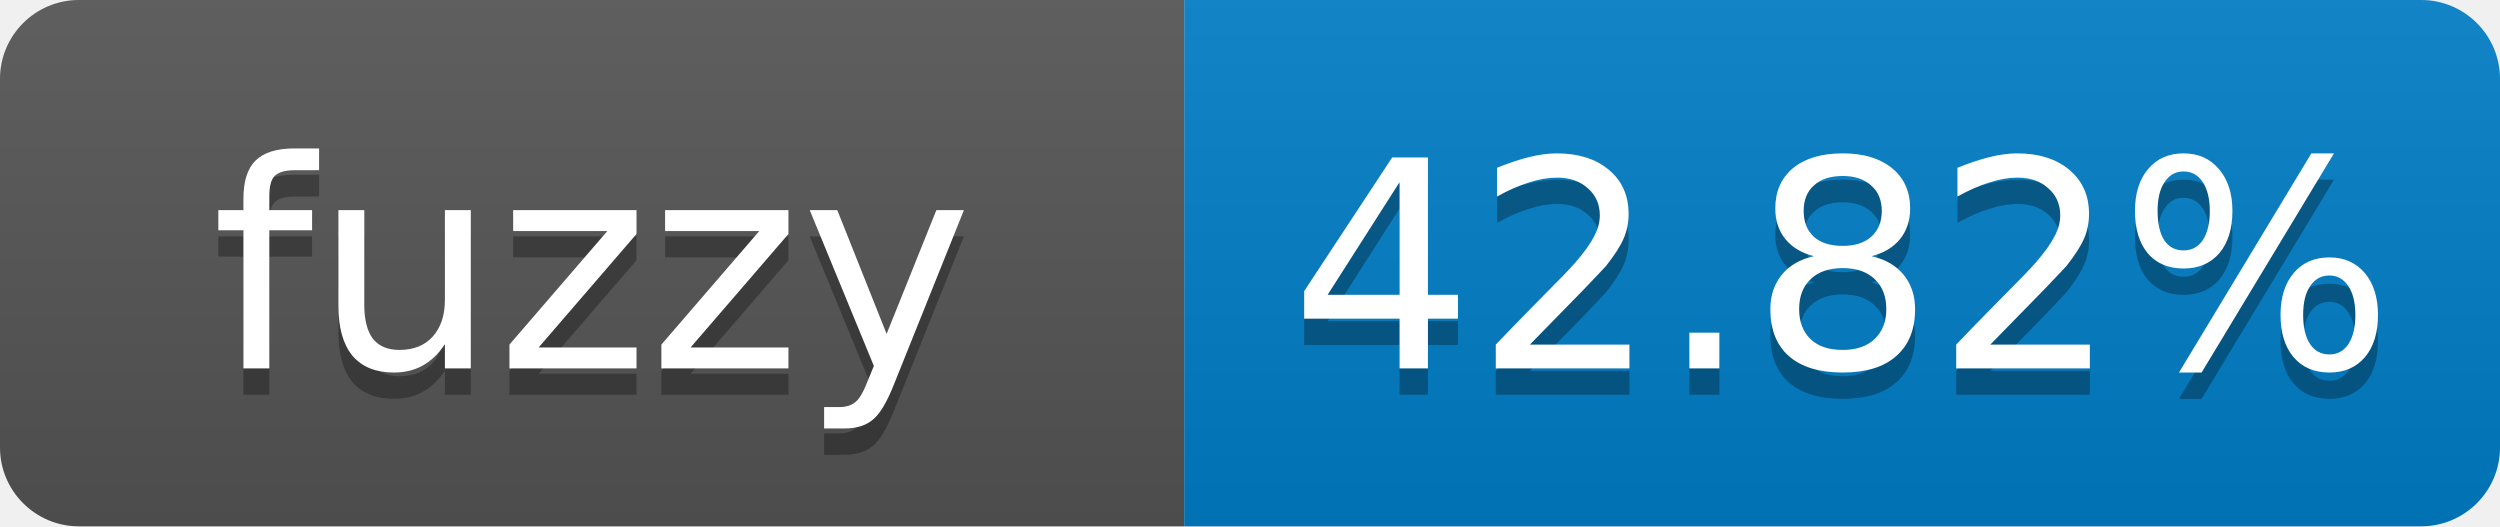
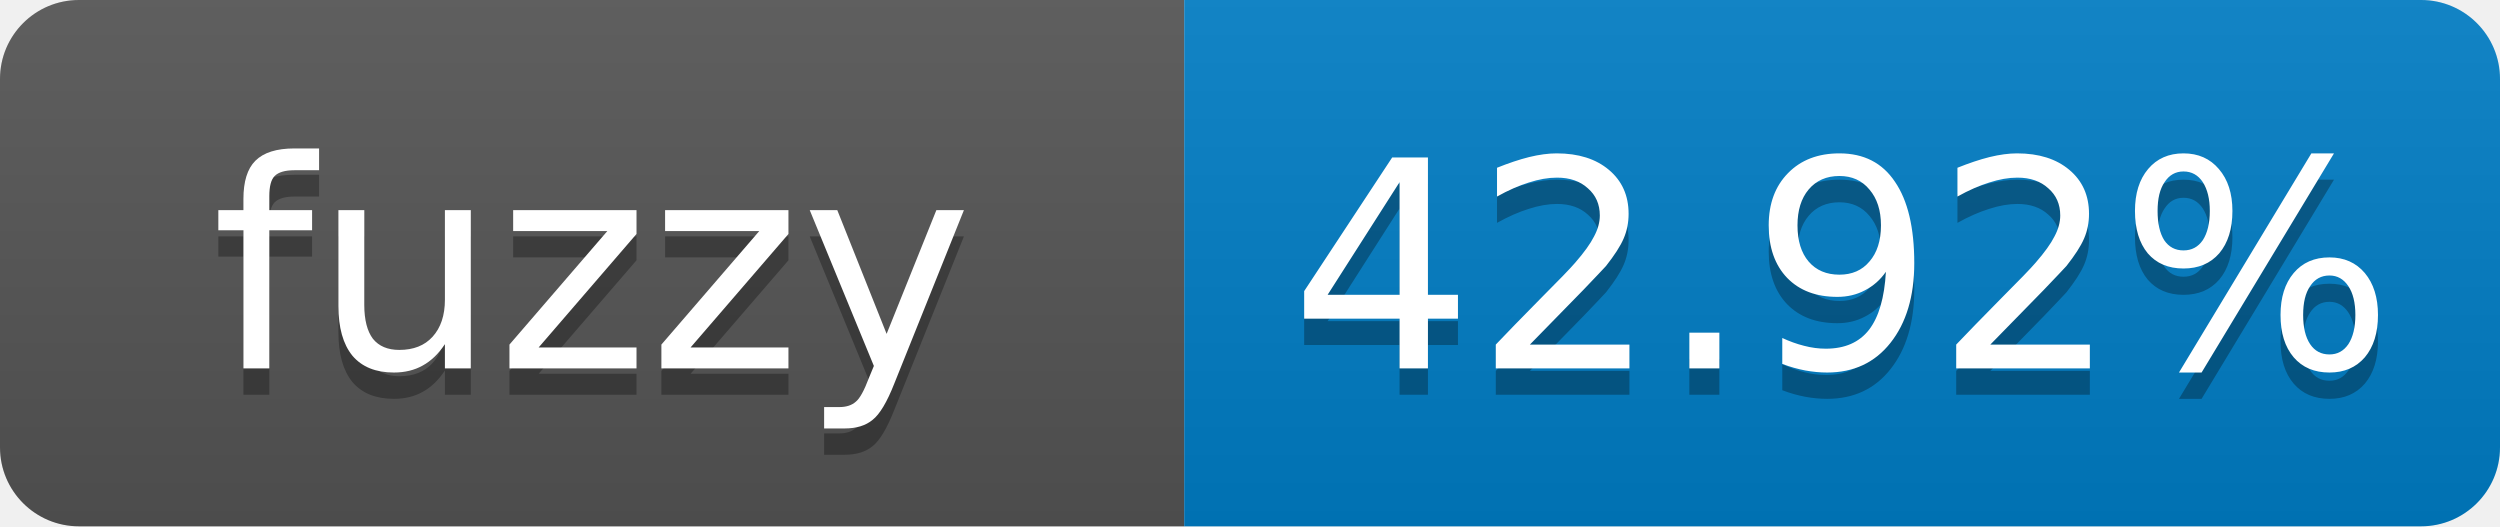
- <svg xmlns="http://www.w3.org/2000/svg" width="95" height="20" role="img" aria-label="fuzzy: 42.82%">
+ <svg xmlns="http://www.w3.org/2000/svg" width="95" height="20" role="img" aria-label="fuzzy: 42.92%">
  <linearGradient id="s" x2="0" y2="100%">
    <stop offset="0" stop-color="#bbb" stop-opacity=".1" />
    <stop offset="1" stop-opacity=".1" />
  </linearGradient>
  <clipPath id="r">
    <rect width="95" height="20" rx="3" fill="#fff" />
  </clipPath>
  <g clip-path="url(#r)">
    <rect width="45" height="20" fill="#555" />
    <rect x="45" width="50" height="20" fill="#007ec6" />
    <rect width="95" height="20" fill="url(#s)" />
  </g>
  <g fill="#fff" text-anchor="middle" font-family="Verdana,Geneva,DejaVu Sans,sans-serif" font-size="11">
    <text x="22.5" y="15" fill="#010101" fill-opacity=".3">fuzzy</text>
    <text x="22.5" y="14">fuzzy</text>
-     <text x="70" y="15" fill="#010101" fill-opacity=".3">42.82%</text>
-     <text x="70" y="14">42.82%</text>
+     <text x="70" y="15" fill="#010101" fill-opacity=".3">42.92%</text>
+     <text x="70" y="14">42.92%</text>
  </g>
</svg>
